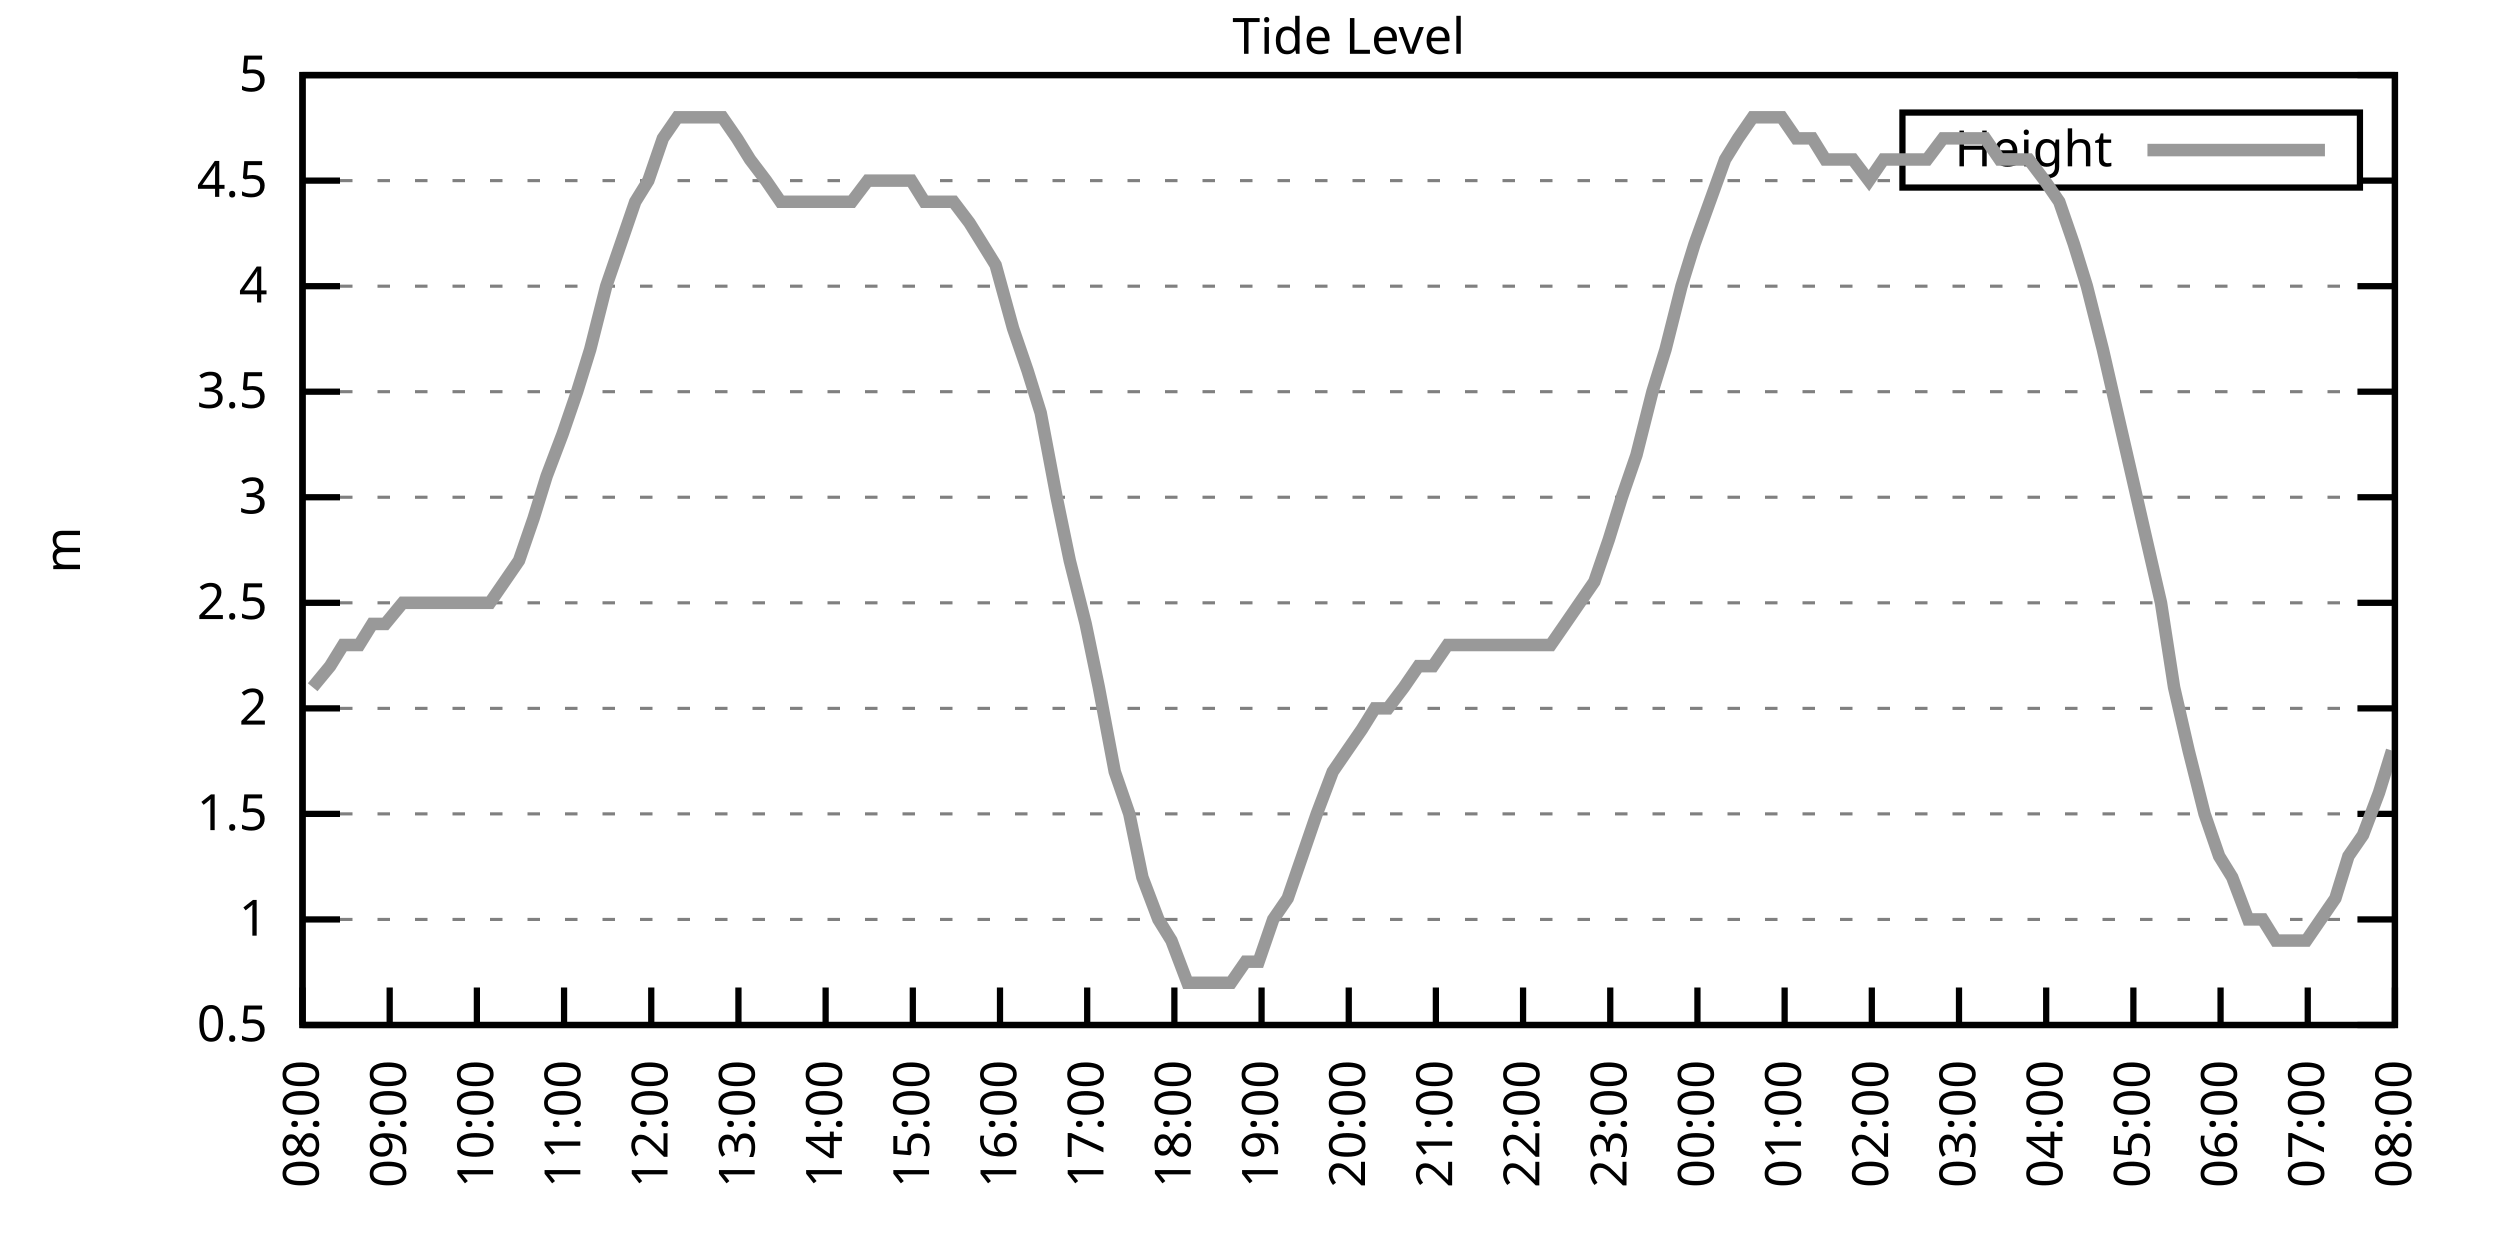
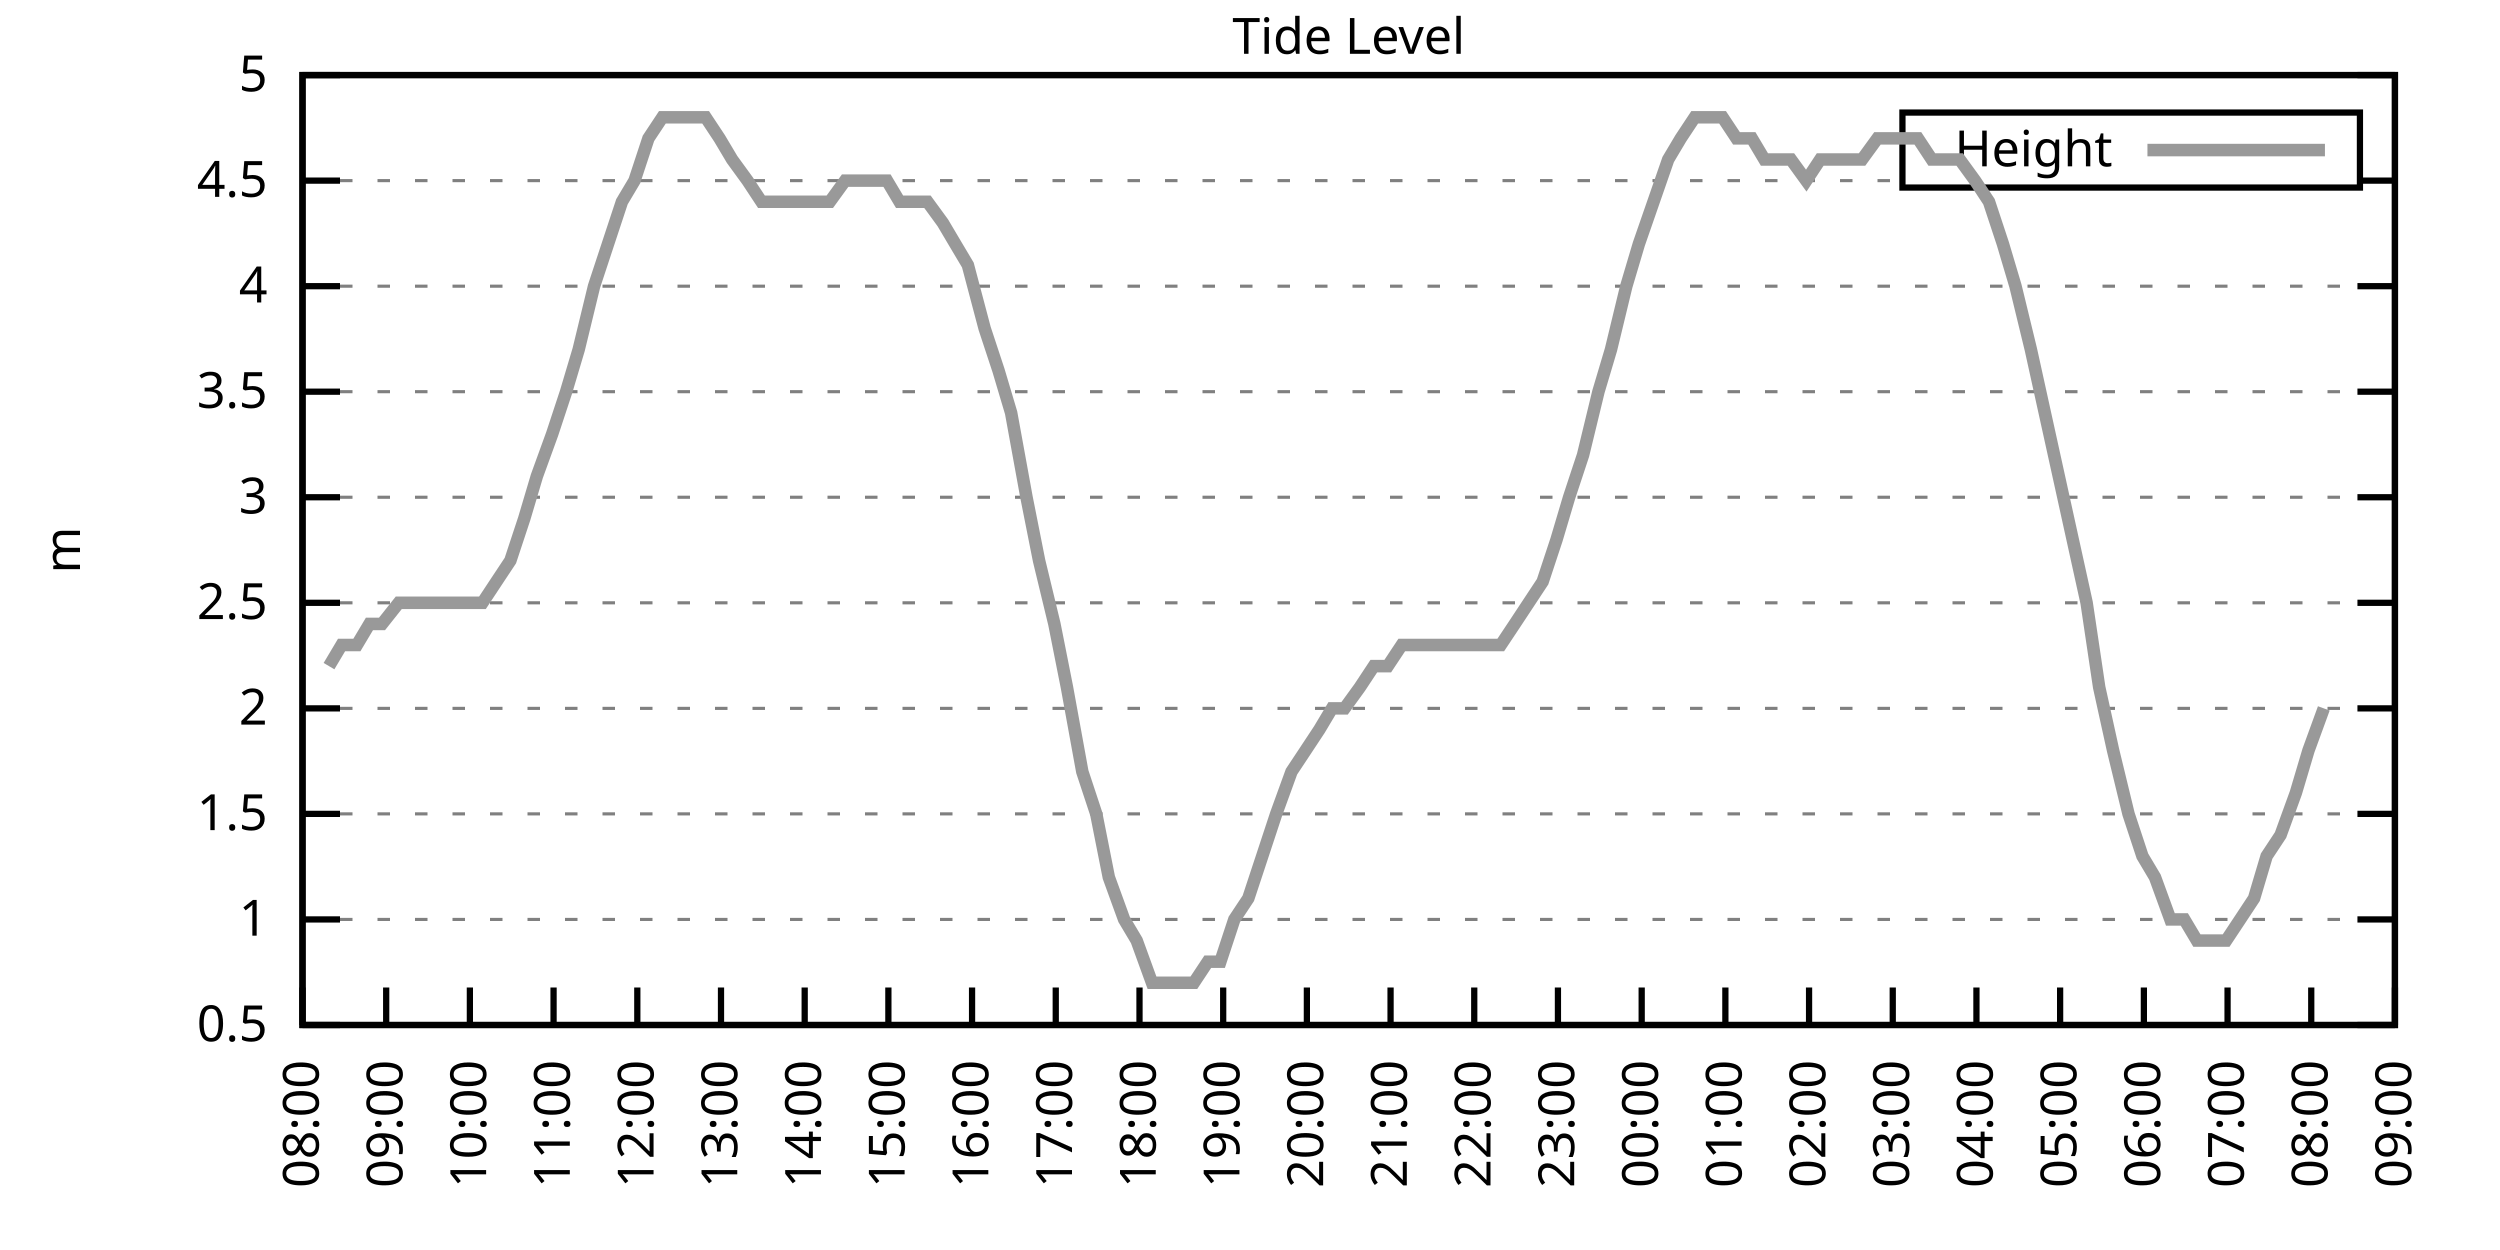
<svg xmlns="http://www.w3.org/2000/svg" xmlns:xlink="http://www.w3.org/1999/xlink" width="400" height="200" viewBox="0 0 400 200">
  <g id="gnuplot_canvas">
    <rect x="0" y="0" width="400" height="200" fill="none" />
    <defs>
      <circle id="gpDot" r="0.5" stroke-width="0.5" stroke="currentColor" />
      <path id="gpPt0" stroke-width="0.333" stroke="currentColor" d="M-1,0 h2 M0,-1 v2" />
      <path id="gpPt1" stroke-width="0.333" stroke="currentColor" d="M-1,-1 L1,1 M1,-1 L-1,1" />
      <path id="gpPt2" stroke-width="0.333" stroke="currentColor" d="M-1,0 L1,0 M0,-1 L0,1 M-1,-1 L1,1 M-1,1 L1,-1" />
      <rect id="gpPt3" stroke-width="0.333" stroke="currentColor" x="-1" y="-1" width="2" height="2" />
      <rect id="gpPt4" stroke-width="0.333" stroke="currentColor" fill="currentColor" x="-1" y="-1" width="2" height="2" />
      <circle id="gpPt5" stroke-width="0.333" stroke="currentColor" cx="0" cy="0" r="1" />
      <use xlink:href="#gpPt5" id="gpPt6" fill="currentColor" stroke="none" />
      <path id="gpPt7" stroke-width="0.333" stroke="currentColor" d="M0,-1.33 L-1.33,0.67 L1.33,0.67 z" />
      <use xlink:href="#gpPt7" id="gpPt8" fill="currentColor" stroke="none" />
      <use xlink:href="#gpPt7" id="gpPt9" stroke="currentColor" transform="rotate(180)" />
      <use xlink:href="#gpPt9" id="gpPt10" fill="currentColor" stroke="none" />
      <use xlink:href="#gpPt3" id="gpPt11" stroke="currentColor" transform="rotate(45)" />
      <use xlink:href="#gpPt11" id="gpPt12" fill="currentColor" stroke="none" />
      <path id="gpPt13" stroke-width="0.333" stroke="currentColor" d="M0,1.330 L1.265,0.411 L0.782,-1.067 L-0.782,-1.076 L-1.265,0.411 z" />
      <use xlink:href="#gpPt13" id="gpPt14" fill="currentColor" stroke="none" />
      <filter id="textbox" filterUnits="objectBoundingBox" x="0" y="0" height="1" width="1">
        <feFlood flood-color="white" flood-opacity="1" result="bgnd" />
        <feComposite in="SourceGraphic" in2="bgnd" operator="atop" />
      </filter>
      <filter id="greybox" filterUnits="objectBoundingBox" x="0" y="0" height="1" width="1">
        <feFlood flood-color="lightgrey" flood-opacity="1" result="grey" />
        <feComposite in="SourceGraphic" in2="grey" operator="atop" />
      </filter>
    </defs>
    <g fill="none" color="white" stroke="currentColor" stroke-width="1.00" stroke-linecap="butt" stroke-linejoin="miter">
</g>
    <g fill="none" color="black" stroke="currentColor" stroke-width="1.00" stroke-linecap="butt" stroke-linejoin="miter">
      <g stroke="none" shape-rendering="crispEdges">
        <polygon fill="rgb(255, 255, 255)" points="48.40,164.00 383.18,164.00 383.18,12.02 48.40,12.02 " />
      </g>
    </g>
    <g fill="none" color="black" stroke="currentColor" stroke-width="1.00" stroke-linecap="butt" stroke-linejoin="miter">
</g>
    <g fill="none" color="black" stroke="black" stroke-width="0.50" stroke-linecap="butt" stroke-linejoin="miter">
</g>
    <g fill="none" color="gray" stroke="currentColor" stroke-width="0.50" stroke-linecap="butt" stroke-linejoin="miter">
      <path stroke="gray" stroke-dasharray="2,4" class="gridline" d="M48.40,164.00 L383.19,164.00  " />
    </g>
    <g fill="none" color="gray" stroke="gray" stroke-width="1.00" stroke-linecap="butt" stroke-linejoin="miter">
</g>
    <g fill="none" color="black" stroke="currentColor" stroke-width="1.00" stroke-linecap="butt" stroke-linejoin="miter">
      <path stroke="black" d="M48.40,164.00 L54.40,164.00 M383.19,164.00 L377.19,164.00  " />
      <g transform="translate(42.80,166.60)" stroke="none" fill="black" font-family="Sans" font-size="8.00" text-anchor="end">
        <text>
          <tspan font-family="Sans"> 0.5</tspan>
        </text>
      </g>
    </g>
    <g fill="none" color="black" stroke="currentColor" stroke-width="1.00" stroke-linecap="butt" stroke-linejoin="miter">
</g>
    <g fill="none" color="black" stroke="black" stroke-width="0.50" stroke-linecap="butt" stroke-linejoin="miter">
</g>
    <g fill="none" color="gray" stroke="currentColor" stroke-width="0.50" stroke-linecap="butt" stroke-linejoin="miter">
      <path stroke="gray" stroke-dasharray="2,4" class="gridline" d="M48.40,147.11 L383.19,147.11  " />
    </g>
    <g fill="none" color="gray" stroke="gray" stroke-width="1.00" stroke-linecap="butt" stroke-linejoin="miter">
</g>
    <g fill="none" color="black" stroke="currentColor" stroke-width="1.00" stroke-linecap="butt" stroke-linejoin="miter">
      <path stroke="black" d="M48.40,147.11 L54.40,147.11 M383.19,147.11 L377.19,147.11  " />
      <g transform="translate(42.80,149.71)" stroke="none" fill="black" font-family="Sans" font-size="8.00" text-anchor="end">
        <text>
          <tspan font-family="Sans"> 1</tspan>
        </text>
      </g>
    </g>
    <g fill="none" color="black" stroke="currentColor" stroke-width="1.00" stroke-linecap="butt" stroke-linejoin="miter">
</g>
    <g fill="none" color="black" stroke="black" stroke-width="0.50" stroke-linecap="butt" stroke-linejoin="miter">
</g>
    <g fill="none" color="gray" stroke="currentColor" stroke-width="0.50" stroke-linecap="butt" stroke-linejoin="miter">
      <path stroke="gray" stroke-dasharray="2,4" class="gridline" d="M48.40,130.22 L383.19,130.22  " />
    </g>
    <g fill="none" color="gray" stroke="gray" stroke-width="1.00" stroke-linecap="butt" stroke-linejoin="miter">
</g>
    <g fill="none" color="black" stroke="currentColor" stroke-width="1.00" stroke-linecap="butt" stroke-linejoin="miter">
      <path stroke="black" d="M48.40,130.22 L54.40,130.22 M383.19,130.22 L377.19,130.22  " />
      <g transform="translate(42.80,132.82)" stroke="none" fill="black" font-family="Sans" font-size="8.00" text-anchor="end">
        <text>
          <tspan font-family="Sans"> 1.5</tspan>
        </text>
      </g>
    </g>
    <g fill="none" color="black" stroke="currentColor" stroke-width="1.00" stroke-linecap="butt" stroke-linejoin="miter">
</g>
    <g fill="none" color="black" stroke="black" stroke-width="0.50" stroke-linecap="butt" stroke-linejoin="miter">
</g>
    <g fill="none" color="gray" stroke="currentColor" stroke-width="0.50" stroke-linecap="butt" stroke-linejoin="miter">
      <path stroke="gray" stroke-dasharray="2,4" class="gridline" d="M48.40,113.34 L383.19,113.34  " />
    </g>
    <g fill="none" color="gray" stroke="gray" stroke-width="1.00" stroke-linecap="butt" stroke-linejoin="miter">
</g>
    <g fill="none" color="black" stroke="currentColor" stroke-width="1.00" stroke-linecap="butt" stroke-linejoin="miter">
      <path stroke="black" d="M48.40,113.34 L54.40,113.34 M383.19,113.34 L377.19,113.34  " />
      <g transform="translate(42.80,115.94)" stroke="none" fill="black" font-family="Sans" font-size="8.00" text-anchor="end">
        <text>
          <tspan font-family="Sans"> 2</tspan>
        </text>
      </g>
    </g>
    <g fill="none" color="black" stroke="currentColor" stroke-width="1.00" stroke-linecap="butt" stroke-linejoin="miter">
</g>
    <g fill="none" color="black" stroke="black" stroke-width="0.50" stroke-linecap="butt" stroke-linejoin="miter">
</g>
    <g fill="none" color="gray" stroke="currentColor" stroke-width="0.50" stroke-linecap="butt" stroke-linejoin="miter">
      <path stroke="gray" stroke-dasharray="2,4" class="gridline" d="M48.40,96.45 L383.19,96.45  " />
    </g>
    <g fill="none" color="gray" stroke="gray" stroke-width="1.00" stroke-linecap="butt" stroke-linejoin="miter">
</g>
    <g fill="none" color="black" stroke="currentColor" stroke-width="1.00" stroke-linecap="butt" stroke-linejoin="miter">
      <path stroke="black" d="M48.40,96.45 L54.40,96.45 M383.19,96.45 L377.19,96.45  " />
      <g transform="translate(42.80,99.05)" stroke="none" fill="black" font-family="Sans" font-size="8.00" text-anchor="end">
        <text>
          <tspan font-family="Sans"> 2.5</tspan>
        </text>
      </g>
    </g>
    <g fill="none" color="black" stroke="currentColor" stroke-width="1.00" stroke-linecap="butt" stroke-linejoin="miter">
</g>
    <g fill="none" color="black" stroke="black" stroke-width="0.50" stroke-linecap="butt" stroke-linejoin="miter">
</g>
    <g fill="none" color="gray" stroke="currentColor" stroke-width="0.50" stroke-linecap="butt" stroke-linejoin="miter">
      <path stroke="gray" stroke-dasharray="2,4" class="gridline" d="M48.40,79.56 L383.19,79.56  " />
    </g>
    <g fill="none" color="gray" stroke="gray" stroke-width="1.00" stroke-linecap="butt" stroke-linejoin="miter">
</g>
    <g fill="none" color="black" stroke="currentColor" stroke-width="1.00" stroke-linecap="butt" stroke-linejoin="miter">
      <path stroke="black" d="M48.40,79.56 L54.40,79.56 M383.19,79.56 L377.19,79.56  " />
      <g transform="translate(42.80,82.16)" stroke="none" fill="black" font-family="Sans" font-size="8.00" text-anchor="end">
        <text>
          <tspan font-family="Sans"> 3</tspan>
        </text>
      </g>
    </g>
    <g fill="none" color="black" stroke="currentColor" stroke-width="1.00" stroke-linecap="butt" stroke-linejoin="miter">
</g>
    <g fill="none" color="black" stroke="black" stroke-width="0.50" stroke-linecap="butt" stroke-linejoin="miter">
</g>
    <g fill="none" color="gray" stroke="currentColor" stroke-width="0.50" stroke-linecap="butt" stroke-linejoin="miter">
      <path stroke="gray" stroke-dasharray="2,4" class="gridline" d="M48.40,62.67 L383.19,62.67  " />
    </g>
    <g fill="none" color="gray" stroke="gray" stroke-width="1.00" stroke-linecap="butt" stroke-linejoin="miter">
</g>
    <g fill="none" color="black" stroke="currentColor" stroke-width="1.00" stroke-linecap="butt" stroke-linejoin="miter">
      <path stroke="black" d="M48.40,62.67 L54.40,62.67 M383.19,62.67 L377.19,62.67  " />
      <g transform="translate(42.80,65.27)" stroke="none" fill="black" font-family="Sans" font-size="8.00" text-anchor="end">
        <text>
          <tspan font-family="Sans"> 3.5</tspan>
        </text>
      </g>
    </g>
    <g fill="none" color="black" stroke="currentColor" stroke-width="1.00" stroke-linecap="butt" stroke-linejoin="miter">
</g>
    <g fill="none" color="black" stroke="black" stroke-width="0.50" stroke-linecap="butt" stroke-linejoin="miter">
</g>
    <g fill="none" color="gray" stroke="currentColor" stroke-width="0.50" stroke-linecap="butt" stroke-linejoin="miter">
      <path stroke="gray" stroke-dasharray="2,4" class="gridline" d="M48.40,45.79 L383.19,45.79  " />
    </g>
    <g fill="none" color="gray" stroke="gray" stroke-width="1.00" stroke-linecap="butt" stroke-linejoin="miter">
</g>
    <g fill="none" color="black" stroke="currentColor" stroke-width="1.00" stroke-linecap="butt" stroke-linejoin="miter">
      <path stroke="black" d="M48.40,45.79 L54.40,45.79 M383.19,45.79 L377.19,45.79  " />
      <g transform="translate(42.80,48.39)" stroke="none" fill="black" font-family="Sans" font-size="8.00" text-anchor="end">
        <text>
          <tspan font-family="Sans"> 4</tspan>
        </text>
      </g>
    </g>
    <g fill="none" color="black" stroke="currentColor" stroke-width="1.00" stroke-linecap="butt" stroke-linejoin="miter">
</g>
    <g fill="none" color="black" stroke="black" stroke-width="0.50" stroke-linecap="butt" stroke-linejoin="miter">
</g>
    <g fill="none" color="gray" stroke="currentColor" stroke-width="0.50" stroke-linecap="butt" stroke-linejoin="miter">
      <path stroke="gray" stroke-dasharray="2,4" class="gridline" d="M48.40,28.90 L304.39,28.90 M377.59,28.90 L383.19,28.90  " />
    </g>
    <g fill="none" color="gray" stroke="gray" stroke-width="1.00" stroke-linecap="butt" stroke-linejoin="miter">
</g>
    <g fill="none" color="black" stroke="currentColor" stroke-width="1.00" stroke-linecap="butt" stroke-linejoin="miter">
      <path stroke="black" d="M48.40,28.90 L54.40,28.90 M383.19,28.90 L377.19,28.90  " />
      <g transform="translate(42.80,31.50)" stroke="none" fill="black" font-family="Sans" font-size="8.00" text-anchor="end">
        <text>
          <tspan font-family="Sans"> 4.5</tspan>
        </text>
      </g>
    </g>
    <g fill="none" color="black" stroke="currentColor" stroke-width="1.00" stroke-linecap="butt" stroke-linejoin="miter">
</g>
    <g fill="none" color="black" stroke="black" stroke-width="0.50" stroke-linecap="butt" stroke-linejoin="miter">
</g>
    <g fill="none" color="gray" stroke="currentColor" stroke-width="0.50" stroke-linecap="butt" stroke-linejoin="miter">
      <path stroke="gray" stroke-dasharray="2,4" class="gridline" d="M48.40,12.01 L383.19,12.01  " />
    </g>
    <g fill="none" color="gray" stroke="gray" stroke-width="1.00" stroke-linecap="butt" stroke-linejoin="miter">
</g>
    <g fill="none" color="black" stroke="currentColor" stroke-width="1.00" stroke-linecap="butt" stroke-linejoin="miter">
      <path stroke="black" d="M48.40,12.01 L54.40,12.01 M383.19,12.01 L377.19,12.01  " />
      <g transform="translate(42.80,14.61)" stroke="none" fill="black" font-family="Sans" font-size="8.00" text-anchor="end">
        <text>
          <tspan font-family="Sans"> 5</tspan>
        </text>
      </g>
    </g>
    <g fill="none" color="black" stroke="currentColor" stroke-width="1.00" stroke-linecap="butt" stroke-linejoin="miter">
      <path stroke="black" d="M48.40,164.00 L48.40,158.00  " />
      <g transform="translate(51.00,169.60) rotate(270.00)" stroke="none" fill="black" font-family="Sans" font-size="8.00" text-anchor="end">
        <text>
          <tspan font-family="Sans">08:00</tspan>
        </text>
      </g>
    </g>
    <g fill="none" color="black" stroke="currentColor" stroke-width="1.00" stroke-linecap="butt" stroke-linejoin="miter">
-       <path stroke="black" d="M62.35,164.00 L62.35,158.00  " />
-       <g transform="translate(64.95,169.60) rotate(270.00)" stroke="none" fill="black" font-family="Sans" font-size="8.00" text-anchor="end">
+       <path stroke="black" d="M61.79,164.00 L61.79,158.00  " />
+       <g transform="translate(64.39,169.60) rotate(270.00)" stroke="none" fill="black" font-family="Sans" font-size="8.00" text-anchor="end">
        <text>
          <tspan font-family="Sans">09:00</tspan>
        </text>
      </g>
    </g>
    <g fill="none" color="black" stroke="currentColor" stroke-width="1.00" stroke-linecap="butt" stroke-linejoin="miter">
-       <path stroke="black" d="M76.30,164.00 L76.30,158.00  " />
-       <g transform="translate(78.90,169.60) rotate(270.00)" stroke="none" fill="black" font-family="Sans" font-size="8.00" text-anchor="end">
+       <path stroke="black" d="M75.18,164.00 L75.18,158.00  " />
+       <g transform="translate(77.78,169.60) rotate(270.00)" stroke="none" fill="black" font-family="Sans" font-size="8.00" text-anchor="end">
        <text>
          <tspan font-family="Sans">10:00</tspan>
        </text>
      </g>
    </g>
    <g fill="none" color="black" stroke="currentColor" stroke-width="1.00" stroke-linecap="butt" stroke-linejoin="miter">
-       <path stroke="black" d="M90.25,164.00 L90.25,158.00  " />
-       <g transform="translate(92.85,169.60) rotate(270.00)" stroke="none" fill="black" font-family="Sans" font-size="8.00" text-anchor="end">
+       <path stroke="black" d="M88.57,164.00 L88.57,158.00  " />
+       <g transform="translate(91.17,169.60) rotate(270.00)" stroke="none" fill="black" font-family="Sans" font-size="8.00" text-anchor="end">
        <text>
          <tspan font-family="Sans">11:00</tspan>
        </text>
      </g>
    </g>
    <g fill="none" color="black" stroke="currentColor" stroke-width="1.00" stroke-linecap="butt" stroke-linejoin="miter">
-       <path stroke="black" d="M104.20,164.00 L104.20,158.00  " />
-       <g transform="translate(106.80,169.60) rotate(270.00)" stroke="none" fill="black" font-family="Sans" font-size="8.00" text-anchor="end">
+       <path stroke="black" d="M101.97,164.00 L101.97,158.00  " />
+       <g transform="translate(104.57,169.60) rotate(270.00)" stroke="none" fill="black" font-family="Sans" font-size="8.00" text-anchor="end">
        <text>
          <tspan font-family="Sans">12:00</tspan>
        </text>
      </g>
    </g>
    <g fill="none" color="black" stroke="currentColor" stroke-width="1.00" stroke-linecap="butt" stroke-linejoin="miter">
-       <path stroke="black" d="M118.15,164.00 L118.15,158.00  " />
-       <g transform="translate(120.75,169.60) rotate(270.00)" stroke="none" fill="black" font-family="Sans" font-size="8.00" text-anchor="end">
+       <path stroke="black" d="M115.36,164.00 L115.36,158.00  " />
+       <g transform="translate(117.96,169.60) rotate(270.00)" stroke="none" fill="black" font-family="Sans" font-size="8.00" text-anchor="end">
        <text>
          <tspan font-family="Sans">13:00</tspan>
        </text>
      </g>
    </g>
    <g fill="none" color="black" stroke="currentColor" stroke-width="1.00" stroke-linecap="butt" stroke-linejoin="miter">
-       <path stroke="black" d="M132.10,164.00 L132.10,158.00  " />
-       <g transform="translate(134.70,169.60) rotate(270.00)" stroke="none" fill="black" font-family="Sans" font-size="8.00" text-anchor="end">
+       <path stroke="black" d="M128.75,164.00 L128.75,158.00  " />
+       <g transform="translate(131.35,169.60) rotate(270.00)" stroke="none" fill="black" font-family="Sans" font-size="8.00" text-anchor="end">
        <text>
          <tspan font-family="Sans">14:00</tspan>
        </text>
      </g>
    </g>
    <g fill="none" color="black" stroke="currentColor" stroke-width="1.00" stroke-linecap="butt" stroke-linejoin="miter">
-       <path stroke="black" d="M146.05,164.00 L146.05,158.00  " />
-       <g transform="translate(148.65,169.60) rotate(270.00)" stroke="none" fill="black" font-family="Sans" font-size="8.00" text-anchor="end">
+       <path stroke="black" d="M142.14,164.00 L142.14,158.00  " />
+       <g transform="translate(144.74,169.60) rotate(270.00)" stroke="none" fill="black" font-family="Sans" font-size="8.00" text-anchor="end">
        <text>
          <tspan font-family="Sans">15:00</tspan>
        </text>
      </g>
    </g>
    <g fill="none" color="black" stroke="currentColor" stroke-width="1.00" stroke-linecap="butt" stroke-linejoin="miter">
-       <path stroke="black" d="M160.00,164.00 L160.00,158.00  " />
-       <g transform="translate(162.60,169.60) rotate(270.00)" stroke="none" fill="black" font-family="Sans" font-size="8.00" text-anchor="end">
+       <path stroke="black" d="M155.53,164.00 L155.53,158.00  " />
+       <g transform="translate(158.13,169.60) rotate(270.00)" stroke="none" fill="black" font-family="Sans" font-size="8.00" text-anchor="end">
        <text>
          <tspan font-family="Sans">16:00</tspan>
        </text>
      </g>
    </g>
    <g fill="none" color="black" stroke="currentColor" stroke-width="1.00" stroke-linecap="butt" stroke-linejoin="miter">
-       <path stroke="black" d="M173.95,164.00 L173.95,158.00  " />
-       <g transform="translate(176.55,169.60) rotate(270.00)" stroke="none" fill="black" font-family="Sans" font-size="8.00" text-anchor="end">
+       <path stroke="black" d="M168.92,164.00 L168.92,158.00  " />
+       <g transform="translate(171.52,169.60) rotate(270.00)" stroke="none" fill="black" font-family="Sans" font-size="8.00" text-anchor="end">
        <text>
          <tspan font-family="Sans">17:00</tspan>
        </text>
      </g>
    </g>
    <g fill="none" color="black" stroke="currentColor" stroke-width="1.00" stroke-linecap="butt" stroke-linejoin="miter">
-       <path stroke="black" d="M187.90,164.00 L187.90,158.00  " />
-       <g transform="translate(190.50,169.60) rotate(270.00)" stroke="none" fill="black" font-family="Sans" font-size="8.00" text-anchor="end">
+       <path stroke="black" d="M182.32,164.00 L182.32,158.00  " />
+       <g transform="translate(184.92,169.60) rotate(270.00)" stroke="none" fill="black" font-family="Sans" font-size="8.00" text-anchor="end">
        <text>
          <tspan font-family="Sans">18:00</tspan>
        </text>
      </g>
    </g>
    <g fill="none" color="black" stroke="currentColor" stroke-width="1.00" stroke-linecap="butt" stroke-linejoin="miter">
-       <path stroke="black" d="M201.85,164.00 L201.85,158.00  " />
-       <g transform="translate(204.45,169.60) rotate(270.00)" stroke="none" fill="black" font-family="Sans" font-size="8.00" text-anchor="end">
+       <path stroke="black" d="M195.71,164.00 L195.71,158.00  " />
+       <g transform="translate(198.31,169.60) rotate(270.00)" stroke="none" fill="black" font-family="Sans" font-size="8.00" text-anchor="end">
        <text>
          <tspan font-family="Sans">19:00</tspan>
        </text>
      </g>
    </g>
    <g fill="none" color="black" stroke="currentColor" stroke-width="1.00" stroke-linecap="butt" stroke-linejoin="miter">
-       <path stroke="black" d="M215.80,164.00 L215.80,158.00  " />
-       <g transform="translate(218.40,169.60) rotate(270.00)" stroke="none" fill="black" font-family="Sans" font-size="8.00" text-anchor="end">
+       <path stroke="black" d="M209.10,164.00 L209.10,158.00  " />
+       <g transform="translate(211.70,169.60) rotate(270.00)" stroke="none" fill="black" font-family="Sans" font-size="8.00" text-anchor="end">
        <text>
          <tspan font-family="Sans">20:00</tspan>
        </text>
      </g>
    </g>
    <g fill="none" color="black" stroke="currentColor" stroke-width="1.00" stroke-linecap="butt" stroke-linejoin="miter">
-       <path stroke="black" d="M229.74,164.00 L229.74,158.00  " />
-       <g transform="translate(232.34,169.60) rotate(270.00)" stroke="none" fill="black" font-family="Sans" font-size="8.00" text-anchor="end">
+       <path stroke="black" d="M222.49,164.00 L222.49,158.00  " />
+       <g transform="translate(225.09,169.60) rotate(270.00)" stroke="none" fill="black" font-family="Sans" font-size="8.00" text-anchor="end">
        <text>
          <tspan font-family="Sans">21:00</tspan>
        </text>
      </g>
    </g>
    <g fill="none" color="black" stroke="currentColor" stroke-width="1.00" stroke-linecap="butt" stroke-linejoin="miter">
-       <path stroke="black" d="M243.69,164.00 L243.69,158.00  " />
-       <g transform="translate(246.29,169.60) rotate(270.00)" stroke="none" fill="black" font-family="Sans" font-size="8.00" text-anchor="end">
+       <path stroke="black" d="M235.88,164.00 L235.88,158.00  " />
+       <g transform="translate(238.48,169.60) rotate(270.00)" stroke="none" fill="black" font-family="Sans" font-size="8.00" text-anchor="end">
        <text>
          <tspan font-family="Sans">22:00</tspan>
        </text>
      </g>
    </g>
    <g fill="none" color="black" stroke="currentColor" stroke-width="1.00" stroke-linecap="butt" stroke-linejoin="miter">
-       <path stroke="black" d="M257.64,164.00 L257.64,158.00  " />
-       <g transform="translate(260.24,169.60) rotate(270.00)" stroke="none" fill="black" font-family="Sans" font-size="8.00" text-anchor="end">
+       <path stroke="black" d="M249.27,164.00 L249.27,158.00  " />
+       <g transform="translate(251.87,169.60) rotate(270.00)" stroke="none" fill="black" font-family="Sans" font-size="8.00" text-anchor="end">
        <text>
          <tspan font-family="Sans">23:00</tspan>
        </text>
      </g>
    </g>
    <g fill="none" color="black" stroke="currentColor" stroke-width="1.00" stroke-linecap="butt" stroke-linejoin="miter">
-       <path stroke="black" d="M271.59,164.00 L271.59,158.00  " />
-       <g transform="translate(274.19,169.60) rotate(270.00)" stroke="none" fill="black" font-family="Sans" font-size="8.00" text-anchor="end">
+       <path stroke="black" d="M262.67,164.00 L262.67,158.00  " />
+       <g transform="translate(265.27,169.60) rotate(270.00)" stroke="none" fill="black" font-family="Sans" font-size="8.00" text-anchor="end">
        <text>
          <tspan font-family="Sans">00:00</tspan>
        </text>
      </g>
    </g>
    <g fill="none" color="black" stroke="currentColor" stroke-width="1.00" stroke-linecap="butt" stroke-linejoin="miter">
-       <path stroke="black" d="M285.54,164.00 L285.54,158.00  " />
-       <g transform="translate(288.14,169.60) rotate(270.00)" stroke="none" fill="black" font-family="Sans" font-size="8.00" text-anchor="end">
+       <path stroke="black" d="M276.06,164.00 L276.06,158.00  " />
+       <g transform="translate(278.66,169.60) rotate(270.00)" stroke="none" fill="black" font-family="Sans" font-size="8.00" text-anchor="end">
        <text>
          <tspan font-family="Sans">01:00</tspan>
        </text>
      </g>
    </g>
    <g fill="none" color="black" stroke="currentColor" stroke-width="1.00" stroke-linecap="butt" stroke-linejoin="miter">
-       <path stroke="black" d="M299.49,164.00 L299.49,158.00  " />
-       <g transform="translate(302.09,169.60) rotate(270.00)" stroke="none" fill="black" font-family="Sans" font-size="8.00" text-anchor="end">
+       <path stroke="black" d="M289.45,164.00 L289.45,158.00  " />
+       <g transform="translate(292.05,169.60) rotate(270.00)" stroke="none" fill="black" font-family="Sans" font-size="8.00" text-anchor="end">
        <text>
          <tspan font-family="Sans">02:00</tspan>
        </text>
      </g>
    </g>
    <g fill="none" color="black" stroke="currentColor" stroke-width="1.00" stroke-linecap="butt" stroke-linejoin="miter">
-       <path stroke="black" d="M313.44,164.00 L313.44,158.00  " />
-       <g transform="translate(316.04,169.60) rotate(270.00)" stroke="none" fill="black" font-family="Sans" font-size="8.00" text-anchor="end">
+       <path stroke="black" d="M302.84,164.00 L302.84,158.00  " />
+       <g transform="translate(305.44,169.60) rotate(270.00)" stroke="none" fill="black" font-family="Sans" font-size="8.00" text-anchor="end">
        <text>
          <tspan font-family="Sans">03:00</tspan>
        </text>
      </g>
    </g>
    <g fill="none" color="black" stroke="currentColor" stroke-width="1.00" stroke-linecap="butt" stroke-linejoin="miter">
-       <path stroke="black" d="M327.39,164.00 L327.39,158.00  " />
-       <g transform="translate(329.99,169.60) rotate(270.00)" stroke="none" fill="black" font-family="Sans" font-size="8.00" text-anchor="end">
+       <path stroke="black" d="M316.23,164.00 L316.23,158.00  " />
+       <g transform="translate(318.83,169.60) rotate(270.00)" stroke="none" fill="black" font-family="Sans" font-size="8.00" text-anchor="end">
        <text>
          <tspan font-family="Sans">04:00</tspan>
        </text>
      </g>
    </g>
    <g fill="none" color="black" stroke="currentColor" stroke-width="1.00" stroke-linecap="butt" stroke-linejoin="miter">
-       <path stroke="black" d="M341.34,164.00 L341.34,158.00  " />
-       <g transform="translate(343.94,169.60) rotate(270.00)" stroke="none" fill="black" font-family="Sans" font-size="8.00" text-anchor="end">
+       <path stroke="black" d="M329.62,164.00 L329.62,158.00  " />
+       <g transform="translate(332.22,169.60) rotate(270.00)" stroke="none" fill="black" font-family="Sans" font-size="8.00" text-anchor="end">
        <text>
          <tspan font-family="Sans">05:00</tspan>
        </text>
      </g>
    </g>
    <g fill="none" color="black" stroke="currentColor" stroke-width="1.00" stroke-linecap="butt" stroke-linejoin="miter">
-       <path stroke="black" d="M355.29,164.00 L355.29,158.00  " />
-       <g transform="translate(357.89,169.60) rotate(270.00)" stroke="none" fill="black" font-family="Sans" font-size="8.00" text-anchor="end">
+       <path stroke="black" d="M343.02,164.00 L343.02,158.00  " />
+       <g transform="translate(345.62,169.60) rotate(270.00)" stroke="none" fill="black" font-family="Sans" font-size="8.00" text-anchor="end">
        <text>
          <tspan font-family="Sans">06:00</tspan>
        </text>
      </g>
    </g>
    <g fill="none" color="black" stroke="currentColor" stroke-width="1.00" stroke-linecap="butt" stroke-linejoin="miter">
-       <path stroke="black" d="M369.24,164.00 L369.24,158.00  " />
-       <g transform="translate(371.84,169.60) rotate(270.00)" stroke="none" fill="black" font-family="Sans" font-size="8.00" text-anchor="end">
+       <path stroke="black" d="M356.41,164.00 L356.41,158.00  " />
+       <g transform="translate(359.01,169.60) rotate(270.00)" stroke="none" fill="black" font-family="Sans" font-size="8.00" text-anchor="end">
        <text>
          <tspan font-family="Sans">07:00</tspan>
+         </text>
+       </g>
+     </g>
+     <g fill="none" color="black" stroke="currentColor" stroke-width="1.00" stroke-linecap="butt" stroke-linejoin="miter">
+       <path stroke="black" d="M369.80,164.00 L369.80,158.00  " />
+       <g transform="translate(372.40,169.60) rotate(270.00)" stroke="none" fill="black" font-family="Sans" font-size="8.00" text-anchor="end">
+         <text>
+           <tspan font-family="Sans">08:00</tspan>
        </text>
      </g>
    </g>
    <g fill="none" color="black" stroke="currentColor" stroke-width="1.00" stroke-linecap="butt" stroke-linejoin="miter">
      <path stroke="black" d="M383.19,164.00 L383.19,158.00  " />
      <g transform="translate(385.79,169.60) rotate(270.00)" stroke="none" fill="black" font-family="Sans" font-size="8.00" text-anchor="end">
        <text>
-           <tspan font-family="Sans">08:00</tspan>
+           <tspan font-family="Sans">09:00</tspan>
        </text>
      </g>
    </g>
    <g fill="none" color="black" stroke="currentColor" stroke-width="1.00" stroke-linecap="butt" stroke-linejoin="miter">
</g>
    <g fill="none" color="black" stroke="currentColor" stroke-width="1.00" stroke-linecap="butt" stroke-linejoin="miter">
      <path stroke="black" d="M48.40,12.01 L48.40,164.00 L383.19,164.00 L383.19,12.01 L48.40,12.01 Z  " />
    </g>
    <g fill="none" color="black" stroke="currentColor" stroke-width="1.00" stroke-linecap="butt" stroke-linejoin="miter">
</g>
    <g fill="none" color="black" stroke="currentColor" stroke-width="1.00" stroke-linecap="butt" stroke-linejoin="miter">
      <path stroke="black" d="M304.39,30.01 L304.39,18.01 L377.59,18.01 L377.59,30.01 L304.39,30.01 Z  " />
    </g>
    <g id="Tide_level_plot_1">
      <g fill="none" color="white" stroke="black" stroke-width="2.00" stroke-linecap="butt" stroke-linejoin="miter">
</g>
      <g fill="none" color="black" stroke="currentColor" stroke-width="2.00" stroke-linecap="butt" stroke-linejoin="miter">
        <g transform="translate(337.99,26.61)" stroke="none" fill="black" font-family="Sans" font-size="8.00" text-anchor="end">
          <text>
            <tspan font-family="Sans">Height</tspan>
          </text>
        </g>
      </g>
      <g fill="none" color="black" stroke="currentColor" stroke-width="2.00" stroke-linecap="butt" stroke-linejoin="miter">
-         <path stroke="rgb(153, 153, 153)" d="M343.59,24.01 L371.99,24.01 M50.03,109.96 L52.82,106.58 L54.91,103.20 L57.47,103.20 L59.56,99.83 L61.65,99.83   L64.44,96.45 L66.53,96.45 L69.09,96.45 L71.42,96.45 L73.28,96.45 L75.83,96.45 L78.39,96.45 L80.72,93.07   L83.04,89.69 L85.37,82.94 L87.46,76.18 L90.02,69.43 L92.34,62.67 L94.43,55.92 L96.99,45.79 L99.32,39.03   L101.64,32.28 L103.73,28.90 L106.06,22.14 L108.38,18.77 L110.94,18.77 L113.27,18.77 L115.59,18.77 L117.92,22.14   L120.01,25.52 L122.57,28.90 L124.89,32.28 L126.98,32.28 L129.54,32.28 L131.63,32.28 L134.19,32.28 L136.28,32.28   L138.84,28.90 L140.93,28.90 L143.26,28.90 L145.81,28.90 L147.91,32.28 L150.23,32.28 L152.56,32.28 L155.11,35.65   L157.21,39.03 L159.30,42.41 L162.09,52.54 L164.41,59.30 L166.51,66.05 L169.06,79.56 L171.16,89.69 L173.71,99.83   L175.81,109.96 L178.36,123.47 L180.69,130.22 L182.78,140.36 L185.34,147.11 L187.43,150.49 L189.99,157.24 L192.08,157.24   L194.41,157.24 L196.96,157.24 L199.29,153.87 L201.38,153.87 L203.71,147.11 L206.03,143.73 L208.36,136.98 L210.68,130.22   L213.24,123.47 L215.56,120.09 L217.89,116.71 L219.98,113.34 L222.07,113.34 L224.63,109.96 L226.95,106.58 L229.28,106.58   L231.60,103.20 L233.70,103.20 L236.25,103.20 L238.81,103.20 L240.90,103.20 L243.46,103.20 L245.55,103.20 L248.11,103.20   L250.44,99.83 L252.76,96.45 L255.09,93.07 L257.41,86.32 L259.50,79.56 L261.83,72.81 L264.39,62.67 L266.48,55.92   L269.04,45.79 L271.13,39.03 L276.01,25.52 L278.10,22.14 L280.43,18.77 L282.75,18.77 L285.08,18.77 L287.40,22.14   L289.96,22.14 L292.05,25.52 L294.61,25.52 L296.47,25.52 L299.03,28.90 L301.35,25.52 L303.91,25.52 L306.23,25.52   L308.33,25.52 L310.88,22.14 L312.98,22.14 L315.53,22.14 L317.63,22.14 L319.95,25.52 L322.51,25.52 L324.60,25.52   L327.16,28.90 L329.48,32.28 L331.81,39.03 L333.90,45.79 L336.46,55.92 L338.78,66.05 L341.11,76.18 L343.43,86.32   L345.76,96.45 L347.85,109.96 L350.18,120.09 L352.73,130.22 L355.06,136.98 L357.15,140.36 L359.71,147.11 L362.03,147.11   L364.13,150.49 L366.68,150.49 L369.01,150.49 L371.33,147.11 L373.66,143.73 L375.75,136.98 L378.08,133.60 L380.63,126.85   L382.73,120.09  " />
+         <path stroke="rgb(153, 153, 153)" d="M343.59,24.01 L371.99,24.01 M52.64,106.58 L54.65,103.20 L57.10,103.20 L59.11,99.83 L61.12,99.83 L63.80,96.45   L65.81,96.45 L68.26,96.45 L70.50,96.45 L72.28,96.45 L74.74,96.45 L77.19,96.45 L79.42,93.07 L81.66,89.69   L83.89,82.94 L85.90,76.18 L88.35,69.43 L90.58,62.67 L92.59,55.92 L95.05,45.79 L97.28,39.03 L99.51,32.28   L101.52,28.90 L103.75,22.14 L105.98,18.77 L108.44,18.77 L110.67,18.77 L112.90,18.77 L115.13,22.14 L117.14,25.52   L119.60,28.90 L121.83,32.28 L123.84,32.28 L126.29,32.28 L128.30,32.28 L130.76,32.28 L132.77,32.28 L135.22,28.90   L137.23,28.90 L139.46,28.90 L141.92,28.90 L143.93,32.28 L146.16,32.28 L148.39,32.28 L150.85,35.65 L152.85,39.03   L154.86,42.41 L157.54,52.54 L159.77,59.30 L161.78,66.05 L164.24,79.56 L166.25,89.69 L168.70,99.83 L170.71,109.96   L173.17,123.47 L175.40,130.22 L177.41,140.36 L179.86,147.11 L181.87,150.49 L184.32,157.24 L186.33,157.24 L188.57,157.24   L191.02,157.24 L193.25,153.87 L195.26,153.87 L197.49,147.11 L199.73,143.73 L201.96,136.98 L204.19,130.22 L206.64,123.47   L208.88,120.09 L211.11,116.71 L213.12,113.34 L215.13,113.34 L217.58,109.96 L219.81,106.58 L222.04,106.58 L224.28,103.20   L226.29,103.20 L228.74,103.20 L231.20,103.20 L233.20,103.20 L235.66,103.20 L237.67,103.20 L240.12,103.20 L242.36,99.83   L244.59,96.45 L246.82,93.07 L249.05,86.32 L251.06,79.56 L253.29,72.81 L255.75,62.67 L257.76,55.92 L260.21,45.79   L262.22,39.03 L266.91,25.52 L268.92,22.14 L271.15,18.77 L273.38,18.77 L275.61,18.77 L277.84,22.14 L280.30,22.14   L282.31,25.52 L284.76,25.52 L286.55,25.52 L289.00,28.90 L291.23,25.52 L293.69,25.52 L295.92,25.52 L297.93,25.52   L300.39,22.14 L302.39,22.14 L304.85,22.14 L306.86,22.14 L309.09,25.52 L311.54,25.52 L313.55,25.52 L316.01,28.90   L318.24,32.28 L320.47,39.03 L322.48,45.79 L324.94,55.92 L327.17,66.05 L329.40,76.18 L331.63,86.32 L333.86,96.45   L335.87,109.96 L338.10,120.09 L340.56,130.22 L342.79,136.98 L344.80,140.36 L347.26,147.11 L349.49,147.11 L351.50,150.49   L353.95,150.49 L356.18,150.49 L358.42,147.11 L360.65,143.73 L362.66,136.98 L364.89,133.60 L367.34,126.85 L369.35,120.09   L371.81,113.34  " />
      </g>
    </g>
    <g fill="none" color="black" stroke="currentColor" stroke-width="2.00" stroke-linecap="butt" stroke-linejoin="miter">
</g>
    <g fill="none" color="black" stroke="black" stroke-width="1.00" stroke-linecap="butt" stroke-linejoin="miter">
</g>
    <g fill="none" color="black" stroke="currentColor" stroke-width="1.00" stroke-linecap="butt" stroke-linejoin="miter">
      <path stroke="black" d="M48.40,12.01 L48.40,164.00 L383.19,164.00 L383.19,12.01 L48.40,12.01 Z  " />
      <g transform="translate(12.80,88.01) rotate(270.00)" stroke="none" fill="black" font-family="Sans" font-size="8.00" text-anchor="middle">
        <text>
          <tspan font-family="Sans">m</tspan>
        </text>
      </g>
    </g>
    <g fill="none" color="black" stroke="currentColor" stroke-width="1.00" stroke-linecap="butt" stroke-linejoin="miter">
</g>
    <g fill="none" color="black" stroke="currentColor" stroke-width="1.00" stroke-linecap="butt" stroke-linejoin="miter">
      <g transform="translate(215.79,8.61)" stroke="none" fill="black" font-family="Sans" font-size="8.00" text-anchor="middle">
        <text>
          <tspan font-family="Sans">Tide Level</tspan>
        </text>
      </g>
    </g>
    <g fill="none" color="black" stroke="currentColor" stroke-width="1.00" stroke-linecap="butt" stroke-linejoin="miter">
</g>
  </g>
</svg>
